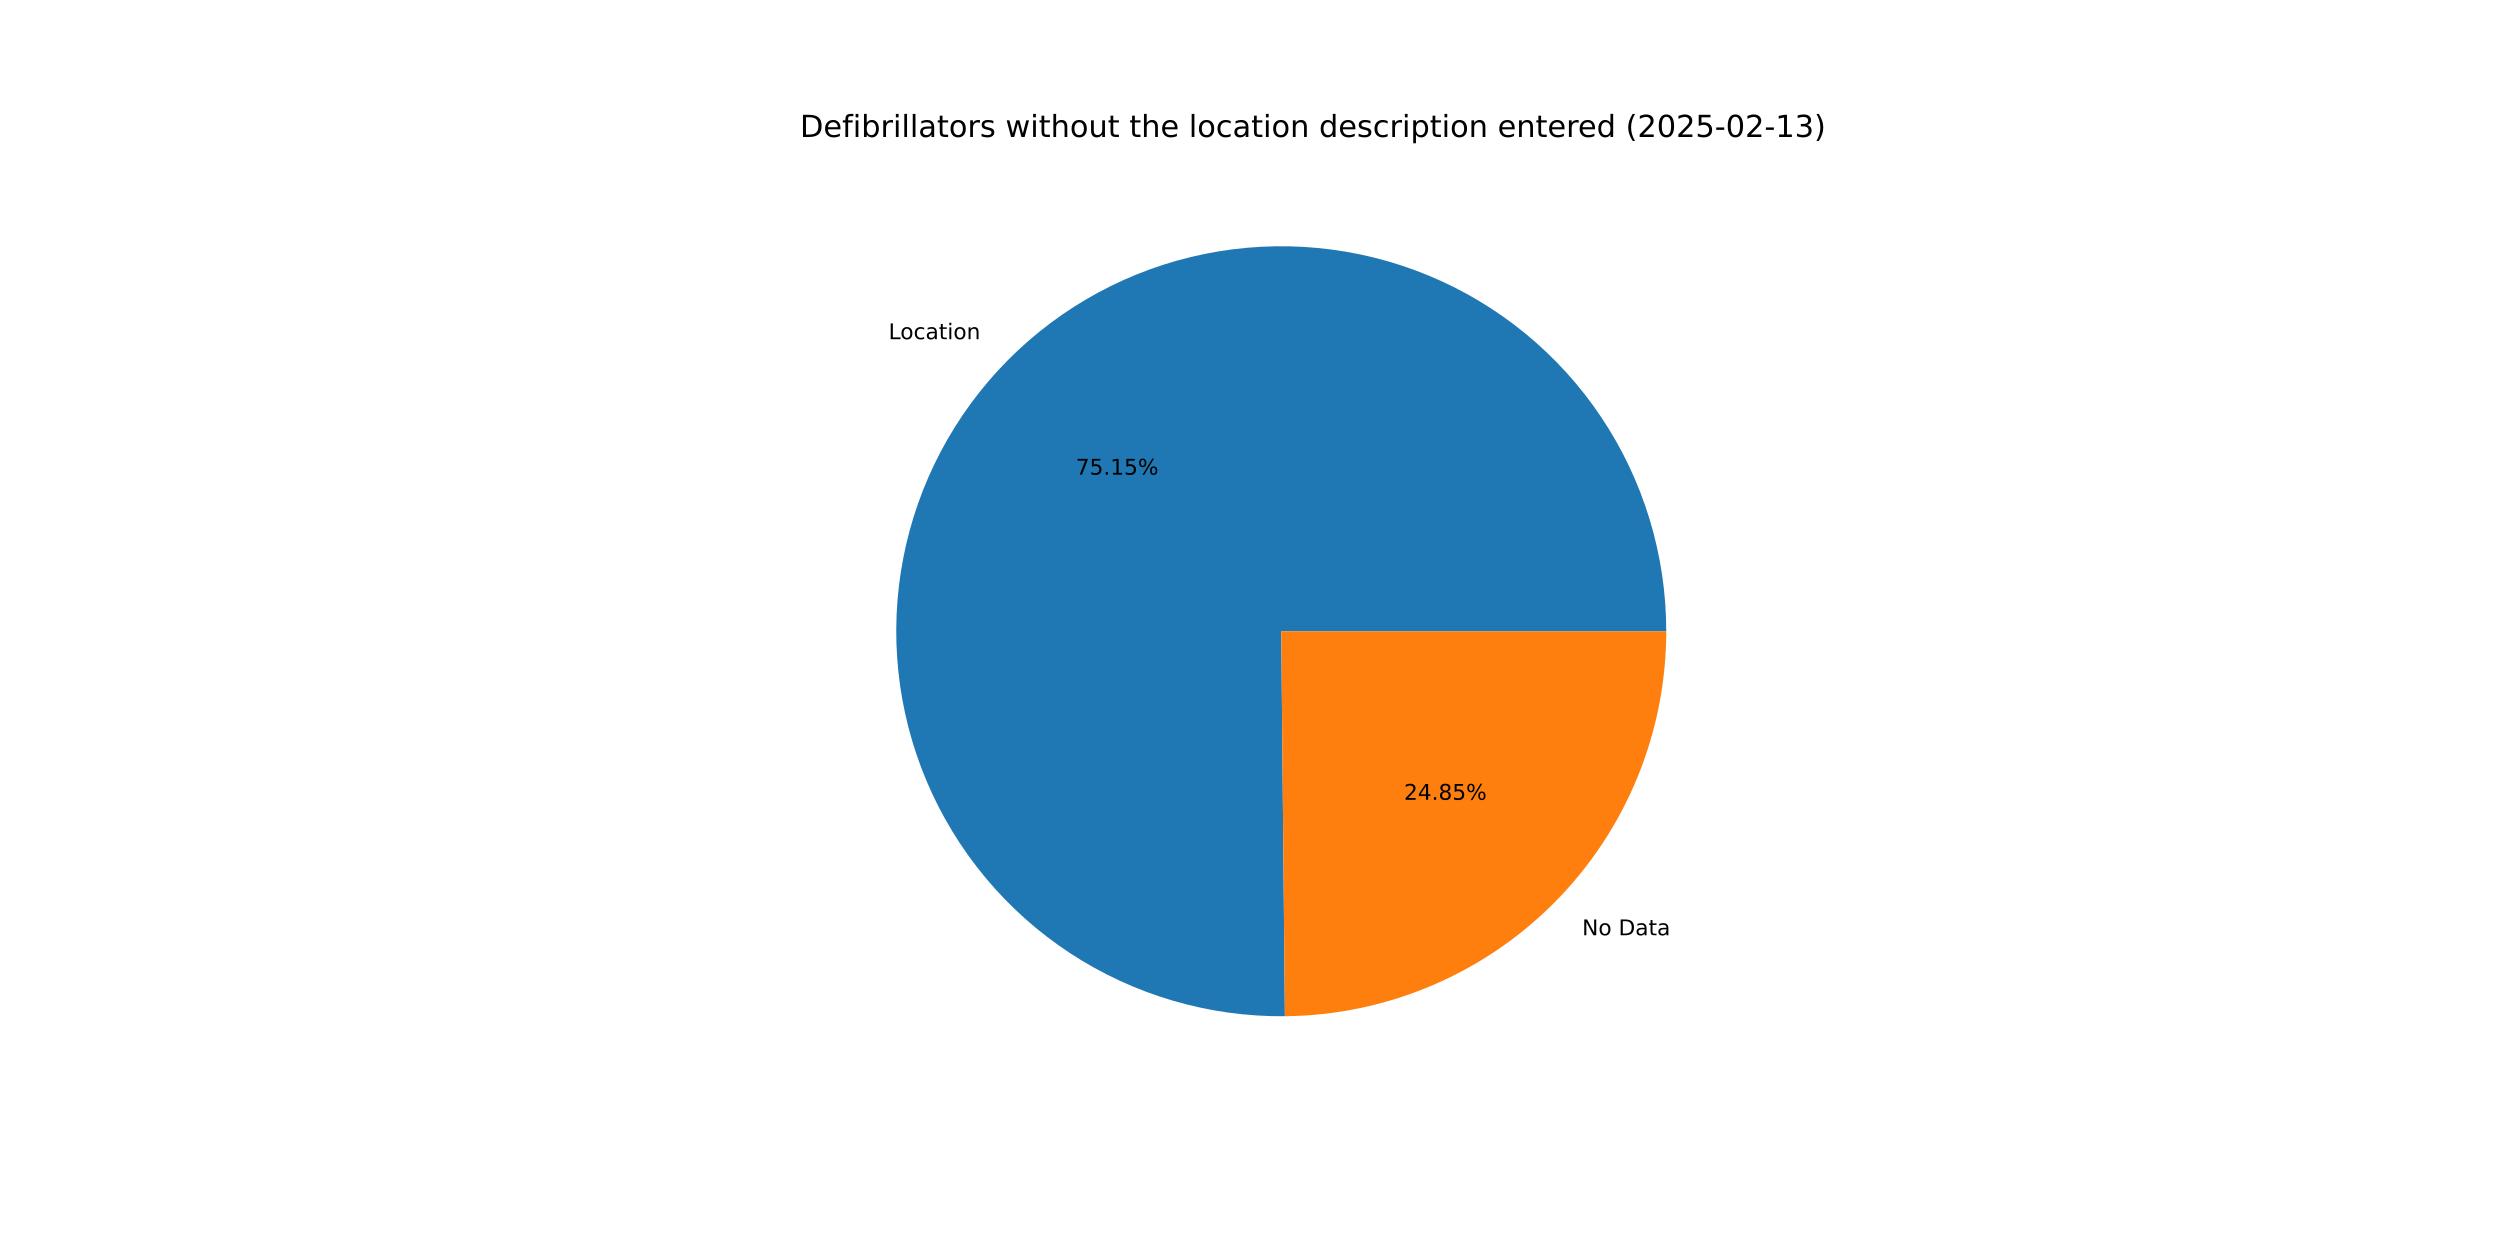
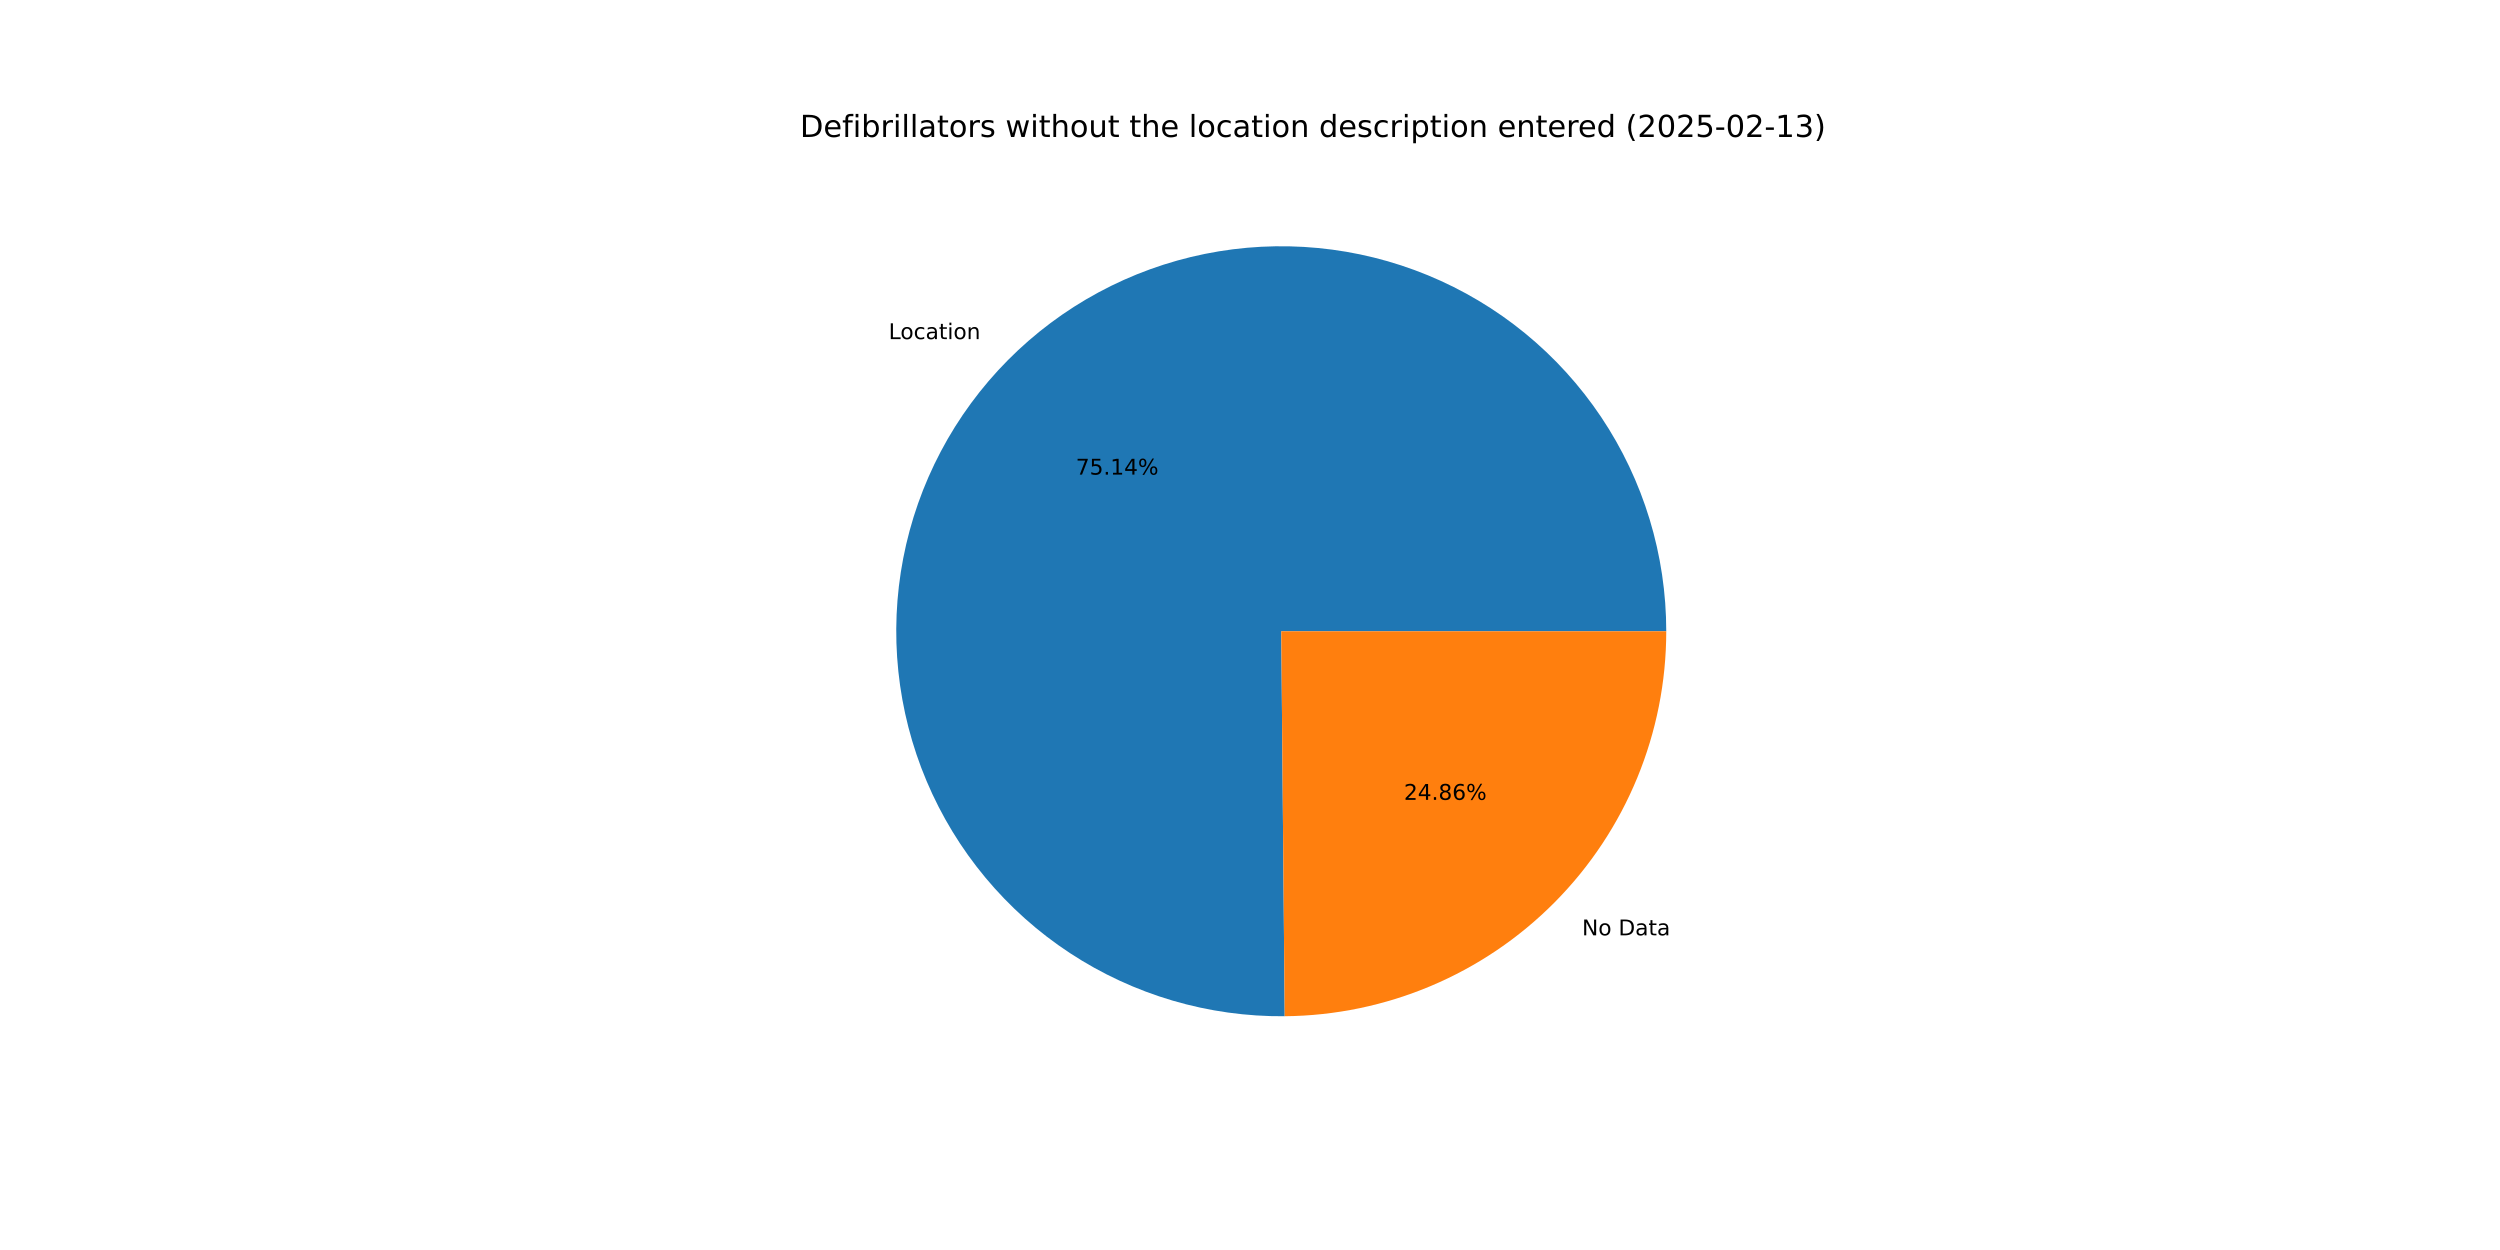
<svg xmlns="http://www.w3.org/2000/svg" xmlns:xlink="http://www.w3.org/1999/xlink" width="1152pt" height="576pt" viewBox="0 0 1152 576" version="1.1">
  <defs>
    <style type="text/css">*{stroke-linejoin: round; stroke-linecap: butt}</style>
  </defs>
  <g id="figure_1">
    <g id="patch_1">
      <path d="M 0 576  L 1152 576  L 1152 0  L 0 0  z " style="fill: #ffffff" />
    </g>
    <g id="axes_1">
      <g id="patch_2">
-         <path d="M 767.808 290.88  C 767.808 273.396 765.223 256.008 760.138 239.281  C 755.053 222.553 747.523 206.668 737.792 192.143  C 728.062 177.617 716.237 164.609 702.702 153.542  C 689.168 142.474 674.071 133.468 657.902 126.816  C 641.734 120.163 624.67 115.938 607.266 114.276  C 589.861 112.613 572.306 113.533 555.171 117.005  C 538.035 120.477 521.507 126.463 506.122 134.768  C 490.737 143.074 476.664 153.609 464.36 166.03  C 452.056 178.451 441.656 192.623 433.496 208.086  C 425.337 223.549 419.508 240.134 416.199 257.301  C 412.89 274.469 412.136 292.032 413.963 309.42  C 415.79 326.808 420.178 343.83 426.983 359.935  C 433.789 376.04 442.938 391.051 454.133 404.48  C 465.328 417.909 478.448 429.61 493.065 439.202  C 507.682 448.795 523.637 456.174 540.412 461.1  C 557.188 466.026 574.599 468.446 592.082 468.28  L 590.4 290.88  z " style="fill: #1f77b4" />
+         <path d="M 767.808 290.88  C 767.808 273.398 765.224 256.012 760.14 239.286  C 755.056 222.56 747.527 206.677 737.799 192.152  C 728.07 177.627 716.248 164.62 702.716 153.553  C 689.183 142.485 674.089 133.478 657.923 126.824  C 641.757 120.171 624.696 115.943 607.294 114.278  C 589.892 112.613 572.338 113.53 555.204 116.998  C 538.07 120.466 521.542 126.448 506.157 134.75  C 490.772 143.051 476.698 153.581 464.392 165.998  C 452.086 178.415 441.683 192.582 433.52 208.041  C 425.357 223.5 419.524 240.081 416.209 257.246  C 412.895 274.411 412.136 291.971 413.957 309.358  C 415.778 326.745 420.158 343.767 426.957 359.873  C 433.756 375.978 442.897 390.991 454.086 404.423  C 465.275 417.856 478.387 429.561 492.999 439.159  C 507.61 448.757 523.56 456.142 540.331 461.076  C 557.102 466.01 574.511 468.438 591.992 468.281  L 590.4 290.88  z " style="fill: #1f77b4" />
      </g>
      <g id="patch_3">
-         <path d="M 592.082 468.28  C 638.823 467.837 683.545 448.939 716.44 415.73  C 749.335 382.522 767.808 337.623 767.808 290.88  L 590.4 290.88  z " style="fill: #ff7f0e" />
+         <path d="M 591.992 468.281  C 638.748 467.861 683.494 448.973 716.408 415.762  C 749.322 382.551 767.808 337.638 767.808 290.88  L 590.4 290.88  z " style="fill: #ff7f0e" />
      </g>
      <g id="matplotlib.axis_1" />
      <g id="matplotlib.axis_2" />
      <g id="text_1">
-         <g transform="translate(409.4594 156.3042) scale(0.1 -0.1)">
+         <g transform="translate(409.4943 156.2689) scale(0.1 -0.1)">
          <defs>
            <path id="DejaVuSans-4c" d="M 628 4666  L 1259 4666  L 1259 531  L 3531 531  L 3531 0  L 628 0  L 628 4666  z " transform="scale(0.015625)" />
            <path id="DejaVuSans-6f" d="M 1959 3097  Q 1497 3097 1228 2736  Q 959 2375 959 1747  Q 959 1119 1226 758  Q 1494 397 1959 397  Q 2419 397 2687 759  Q 2956 1122 2956 1747  Q 2956 2369 2687 2733  Q 2419 3097 1959 3097  z M 1959 3584  Q 2709 3584 3137 3096  Q 3566 2609 3566 1747  Q 3566 888 3137 398  Q 2709 -91 1959 -91  Q 1206 -91 779 398  Q 353 888 353 1747  Q 353 2609 779 3096  Q 1206 3584 1959 3584  z " transform="scale(0.015625)" />
            <path id="DejaVuSans-63" d="M 3122 3366  L 3122 2828  Q 2878 2963 2633 3030  Q 2388 3097 2138 3097  Q 1578 3097 1268 2742  Q 959 2388 959 1747  Q 959 1106 1268 751  Q 1578 397 2138 397  Q 2388 397 2633 464  Q 2878 531 3122 666  L 3122 134  Q 2881 22 2623 -34  Q 2366 -91 2075 -91  Q 1284 -91 818 406  Q 353 903 353 1747  Q 353 2603 823 3093  Q 1294 3584 2113 3584  Q 2378 3584 2631 3529  Q 2884 3475 3122 3366  z " transform="scale(0.015625)" />
            <path id="DejaVuSans-61" d="M 2194 1759  Q 1497 1759 1228 1600  Q 959 1441 959 1056  Q 959 750 1161 570  Q 1363 391 1709 391  Q 2188 391 2477 730  Q 2766 1069 2766 1631  L 2766 1759  L 2194 1759  z M 3341 1997  L 3341 0  L 2766 0  L 2766 531  Q 2569 213 2275 61  Q 1981 -91 1556 -91  Q 1019 -91 701 211  Q 384 513 384 1019  Q 384 1609 779 1909  Q 1175 2209 1959 2209  L 2766 2209  L 2766 2266  Q 2766 2663 2505 2880  Q 2244 3097 1772 3097  Q 1472 3097 1187 3025  Q 903 2953 641 2809  L 641 3341  Q 956 3463 1253 3523  Q 1550 3584 1831 3584  Q 2591 3584 2966 3190  Q 3341 2797 3341 1997  z " transform="scale(0.015625)" />
            <path id="DejaVuSans-74" d="M 1172 4494  L 1172 3500  L 2356 3500  L 2356 3053  L 1172 3053  L 1172 1153  Q 1172 725 1289 603  Q 1406 481 1766 481  L 2356 481  L 2356 0  L 1766 0  Q 1100 0 847 248  Q 594 497 594 1153  L 594 3053  L 172 3053  L 172 3500  L 594 3500  L 594 4494  L 1172 4494  z " transform="scale(0.015625)" />
            <path id="DejaVuSans-69" d="M 603 3500  L 1178 3500  L 1178 0  L 603 0  L 603 3500  z M 603 4863  L 1178 4863  L 1178 4134  L 603 4134  L 603 4863  z " transform="scale(0.015625)" />
            <path id="DejaVuSans-6e" d="M 3513 2113  L 3513 0  L 2938 0  L 2938 2094  Q 2938 2591 2744 2837  Q 2550 3084 2163 3084  Q 1697 3084 1428 2787  Q 1159 2491 1159 1978  L 1159 0  L 581 0  L 581 3500  L 1159 3500  L 1159 2956  Q 1366 3272 1645 3428  Q 1925 3584 2291 3584  Q 2894 3584 3203 3211  Q 3513 2838 3513 2113  z " transform="scale(0.015625)" />
          </defs>
          <use xlink:href="#DejaVuSans-4c" />
          <use xlink:href="#DejaVuSans-6f" x="53.963" />
          <use xlink:href="#DejaVuSans-63" x="115.145" />
          <use xlink:href="#DejaVuSans-61" x="170.125" />
          <use xlink:href="#DejaVuSans-74" x="231.404" />
          <use xlink:href="#DejaVuSans-69" x="270.613" />
          <use xlink:href="#DejaVuSans-6f" x="298.396" />
          <use xlink:href="#DejaVuSans-6e" x="359.578" />
        </g>
      </g>
      <g id="text_2">
-         <g transform="translate(495.7113 218.7293) scale(0.1 -0.1)">
+         <g transform="translate(495.7303 218.71) scale(0.1 -0.1)">
          <defs>
            <path id="DejaVuSans-37" d="M 525 4666  L 3525 4666  L 3525 4397  L 1831 0  L 1172 0  L 2766 4134  L 525 4134  L 525 4666  z " transform="scale(0.015625)" />
            <path id="DejaVuSans-35" d="M 691 4666  L 3169 4666  L 3169 4134  L 1269 4134  L 1269 2991  Q 1406 3038 1543 3061  Q 1681 3084 1819 3084  Q 2600 3084 3056 2656  Q 3513 2228 3513 1497  Q 3513 744 3044 326  Q 2575 -91 1722 -91  Q 1428 -91 1123 -41  Q 819 9 494 109  L 494 744  Q 775 591 1075 516  Q 1375 441 1709 441  Q 2250 441 2565 725  Q 2881 1009 2881 1497  Q 2881 1984 2565 2268  Q 2250 2553 1709 2553  Q 1456 2553 1204 2497  Q 953 2441 691 2322  L 691 4666  z " transform="scale(0.015625)" />
            <path id="DejaVuSans-2e" d="M 684 794  L 1344 794  L 1344 0  L 684 0  L 684 794  z " transform="scale(0.015625)" />
            <path id="DejaVuSans-31" d="M 794 531  L 1825 531  L 1825 4091  L 703 3866  L 703 4441  L 1819 4666  L 2450 4666  L 2450 531  L 3481 531  L 3481 0  L 794 0  L 794 531  z " transform="scale(0.015625)" />
+             <path id="DejaVuSans-34" d="M 2419 4116  L 825 1625  L 2419 1625  L 2419 4116  z M 2253 4666  L 3047 4666  L 3047 1625  L 3713 1625  L 3713 1100  L 3047 1100  L 3047 0  L 2419 0  L 2419 1100  L 313 1100  L 313 1709  L 2253 4666  z " transform="scale(0.015625)" />
            <path id="DejaVuSans-25" d="M 4653 2053  Q 4381 2053 4226 1822  Q 4072 1591 4072 1178  Q 4072 772 4226 539  Q 4381 306 4653 306  Q 4919 306 5073 539  Q 5228 772 5228 1178  Q 5228 1588 5073 1820  Q 4919 2053 4653 2053  z M 4653 2450  Q 5147 2450 5437 2106  Q 5728 1763 5728 1178  Q 5728 594 5436 251  Q 5144 -91 4653 -91  Q 4153 -91 3862 251  Q 3572 594 3572 1178  Q 3572 1766 3864 2108  Q 4156 2450 4653 2450  z M 1428 4353  Q 1159 4353 1004 4120  Q 850 3888 850 3481  Q 850 3069 1003 2837  Q 1156 2606 1428 2606  Q 1700 2606 1854 2837  Q 2009 3069 2009 3481  Q 2009 3884 1853 4118  Q 1697 4353 1428 4353  z M 4250 4750  L 4750 4750  L 1831 -91  L 1331 -91  L 4250 4750  z M 1428 4750  Q 1922 4750 2215 4408  Q 2509 4066 2509 3481  Q 2509 2891 2217 2550  Q 1925 2209 1428 2209  Q 931 2209 642 2551  Q 353 2894 353 3481  Q 353 4063 643 4406  Q 934 4750 1428 4750  z " transform="scale(0.015625)" />
          </defs>
          <use xlink:href="#DejaVuSans-37" />
          <use xlink:href="#DejaVuSans-35" x="63.623" />
          <use xlink:href="#DejaVuSans-2e" x="127.246" />
          <use xlink:href="#DejaVuSans-31" x="159.033" />
-           <use xlink:href="#DejaVuSans-35" x="222.656" />
+           <use xlink:href="#DejaVuSans-34" x="222.656" />
          <use xlink:href="#DejaVuSans-25" x="286.279" />
        </g>
      </g>
      <g id="text_3">
-         <g transform="translate(729.0438 430.9746) scale(0.1 -0.1)">
+         <g transform="translate(729.0088 431.0099) scale(0.1 -0.1)">
          <defs>
            <path id="DejaVuSans-4e" d="M 628 4666  L 1478 4666  L 3547 763  L 3547 4666  L 4159 4666  L 4159 0  L 3309 0  L 1241 3903  L 1241 0  L 628 0  L 628 4666  z " transform="scale(0.015625)" />
            <path id="DejaVuSans-20" transform="scale(0.015625)" />
            <path id="DejaVuSans-44" d="M 1259 4147  L 1259 519  L 2022 519  Q 2988 519 3436 956  Q 3884 1394 3884 2338  Q 3884 3275 3436 3711  Q 2988 4147 2022 4147  L 1259 4147  z M 628 4666  L 1925 4666  Q 3281 4666 3915 4102  Q 4550 3538 4550 2338  Q 4550 1131 3912 565  Q 3275 0 1925 0  L 628 0  L 628 4666  z " transform="scale(0.015625)" />
          </defs>
          <use xlink:href="#DejaVuSans-4e" />
          <use xlink:href="#DejaVuSans-6f" x="74.805" />
          <use xlink:href="#DejaVuSans-20" x="135.986" />
          <use xlink:href="#DejaVuSans-44" x="167.773" />
          <use xlink:href="#DejaVuSans-61" x="244.775" />
          <use xlink:href="#DejaVuSans-74" x="306.055" />
          <use xlink:href="#DejaVuSans-61" x="345.264" />
        </g>
      </g>
      <g id="text_4">
-         <g transform="translate(646.959 368.5495) scale(0.1 -0.1)">
+         <g transform="translate(646.94 368.5687) scale(0.1 -0.1)">
          <defs>
            <path id="DejaVuSans-32" d="M 1228 531  L 3431 531  L 3431 0  L 469 0  L 469 531  Q 828 903 1448 1529  Q 2069 2156 2228 2338  Q 2531 2678 2651 2914  Q 2772 3150 2772 3378  Q 2772 3750 2511 3984  Q 2250 4219 1831 4219  Q 1534 4219 1204 4116  Q 875 4013 500 3803  L 500 4441  Q 881 4594 1212 4672  Q 1544 4750 1819 4750  Q 2544 4750 2975 4387  Q 3406 4025 3406 3419  Q 3406 3131 3298 2873  Q 3191 2616 2906 2266  Q 2828 2175 2409 1742  Q 1991 1309 1228 531  z " transform="scale(0.015625)" />
-             <path id="DejaVuSans-34" d="M 2419 4116  L 825 1625  L 2419 1625  L 2419 4116  z M 2253 4666  L 3047 4666  L 3047 1625  L 3713 1625  L 3713 1100  L 3047 1100  L 3047 0  L 2419 0  L 2419 1100  L 313 1100  L 313 1709  L 2253 4666  z " transform="scale(0.015625)" />
            <path id="DejaVuSans-38" d="M 2034 2216  Q 1584 2216 1326 1975  Q 1069 1734 1069 1313  Q 1069 891 1326 650  Q 1584 409 2034 409  Q 2484 409 2743 651  Q 3003 894 3003 1313  Q 3003 1734 2745 1975  Q 2488 2216 2034 2216  z M 1403 2484  Q 997 2584 770 2862  Q 544 3141 544 3541  Q 544 4100 942 4425  Q 1341 4750 2034 4750  Q 2731 4750 3128 4425  Q 3525 4100 3525 3541  Q 3525 3141 3298 2862  Q 3072 2584 2669 2484  Q 3125 2378 3379 2068  Q 3634 1759 3634 1313  Q 3634 634 3220 271  Q 2806 -91 2034 -91  Q 1263 -91 848 271  Q 434 634 434 1313  Q 434 1759 690 2068  Q 947 2378 1403 2484  z M 1172 3481  Q 1172 3119 1398 2916  Q 1625 2713 2034 2713  Q 2441 2713 2670 2916  Q 2900 3119 2900 3481  Q 2900 3844 2670 4047  Q 2441 4250 2034 4250  Q 1625 4250 1398 4047  Q 1172 3844 1172 3481  z " transform="scale(0.015625)" />
+             <path id="DejaVuSans-36" d="M 2113 2584  Q 1688 2584 1439 2293  Q 1191 2003 1191 1497  Q 1191 994 1439 701  Q 1688 409 2113 409  Q 2538 409 2786 701  Q 3034 994 3034 1497  Q 3034 2003 2786 2293  Q 2538 2584 2113 2584  z M 3366 4563  L 3366 3988  Q 3128 4100 2886 4159  Q 2644 4219 2406 4219  Q 1781 4219 1451 3797  Q 1122 3375 1075 2522  Q 1259 2794 1537 2939  Q 1816 3084 2150 3084  Q 2853 3084 3261 2657  Q 3669 2231 3669 1497  Q 3669 778 3244 343  Q 2819 -91 2113 -91  Q 1303 -91 875 529  Q 447 1150 447 2328  Q 447 3434 972 4092  Q 1497 4750 2381 4750  Q 2619 4750 2861 4703  Q 3103 4656 3366 4563  z " transform="scale(0.015625)" />
          </defs>
          <use xlink:href="#DejaVuSans-32" />
          <use xlink:href="#DejaVuSans-34" x="63.623" />
          <use xlink:href="#DejaVuSans-2e" x="127.246" />
          <use xlink:href="#DejaVuSans-38" x="159.033" />
-           <use xlink:href="#DejaVuSans-35" x="222.656" />
+           <use xlink:href="#DejaVuSans-36" x="222.656" />
          <use xlink:href="#DejaVuSans-25" x="286.279" />
        </g>
      </g>
      <g id="text_5">
        <g transform="translate(368.64 63.12) scale(0.14 -0.14)">
          <defs>
            <path id="DejaVuSans-65" d="M 3597 1894  L 3597 1613  L 953 1613  Q 991 1019 1311 708  Q 1631 397 2203 397  Q 2534 397 2845 478  Q 3156 559 3463 722  L 3463 178  Q 3153 47 2828 -22  Q 2503 -91 2169 -91  Q 1331 -91 842 396  Q 353 884 353 1716  Q 353 2575 817 3079  Q 1281 3584 2069 3584  Q 2775 3584 3186 3129  Q 3597 2675 3597 1894  z M 3022 2063  Q 3016 2534 2758 2815  Q 2500 3097 2075 3097  Q 1594 3097 1305 2825  Q 1016 2553 972 2059  L 3022 2063  z " transform="scale(0.015625)" />
            <path id="DejaVuSans-66" d="M 2375 4863  L 2375 4384  L 1825 4384  Q 1516 4384 1395 4259  Q 1275 4134 1275 3809  L 1275 3500  L 2222 3500  L 2222 3053  L 1275 3053  L 1275 0  L 697 0  L 697 3053  L 147 3053  L 147 3500  L 697 3500  L 697 3744  Q 697 4328 969 4595  Q 1241 4863 1831 4863  L 2375 4863  z " transform="scale(0.015625)" />
            <path id="DejaVuSans-62" d="M 3116 1747  Q 3116 2381 2855 2742  Q 2594 3103 2138 3103  Q 1681 3103 1420 2742  Q 1159 2381 1159 1747  Q 1159 1113 1420 752  Q 1681 391 2138 391  Q 2594 391 2855 752  Q 3116 1113 3116 1747  z M 1159 2969  Q 1341 3281 1617 3432  Q 1894 3584 2278 3584  Q 2916 3584 3314 3078  Q 3713 2572 3713 1747  Q 3713 922 3314 415  Q 2916 -91 2278 -91  Q 1894 -91 1617 61  Q 1341 213 1159 525  L 1159 0  L 581 0  L 581 4863  L 1159 4863  L 1159 2969  z " transform="scale(0.015625)" />
            <path id="DejaVuSans-72" d="M 2631 2963  Q 2534 3019 2420 3045  Q 2306 3072 2169 3072  Q 1681 3072 1420 2755  Q 1159 2438 1159 1844  L 1159 0  L 581 0  L 581 3500  L 1159 3500  L 1159 2956  Q 1341 3275 1631 3429  Q 1922 3584 2338 3584  Q 2397 3584 2469 3576  Q 2541 3569 2628 3553  L 2631 2963  z " transform="scale(0.015625)" />
            <path id="DejaVuSans-6c" d="M 603 4863  L 1178 4863  L 1178 0  L 603 0  L 603 4863  z " transform="scale(0.015625)" />
            <path id="DejaVuSans-73" d="M 2834 3397  L 2834 2853  Q 2591 2978 2328 3040  Q 2066 3103 1784 3103  Q 1356 3103 1142 2972  Q 928 2841 928 2578  Q 928 2378 1081 2264  Q 1234 2150 1697 2047  L 1894 2003  Q 2506 1872 2764 1633  Q 3022 1394 3022 966  Q 3022 478 2636 193  Q 2250 -91 1575 -91  Q 1294 -91 989 -36  Q 684 19 347 128  L 347 722  Q 666 556 975 473  Q 1284 391 1588 391  Q 1994 391 2212 530  Q 2431 669 2431 922  Q 2431 1156 2273 1281  Q 2116 1406 1581 1522  L 1381 1569  Q 847 1681 609 1914  Q 372 2147 372 2553  Q 372 3047 722 3315  Q 1072 3584 1716 3584  Q 2034 3584 2315 3537  Q 2597 3491 2834 3397  z " transform="scale(0.015625)" />
            <path id="DejaVuSans-77" d="M 269 3500  L 844 3500  L 1563 769  L 2278 3500  L 2956 3500  L 3675 769  L 4391 3500  L 4966 3500  L 4050 0  L 3372 0  L 2619 2869  L 1863 0  L 1184 0  L 269 3500  z " transform="scale(0.015625)" />
            <path id="DejaVuSans-68" d="M 3513 2113  L 3513 0  L 2938 0  L 2938 2094  Q 2938 2591 2744 2837  Q 2550 3084 2163 3084  Q 1697 3084 1428 2787  Q 1159 2491 1159 1978  L 1159 0  L 581 0  L 581 4863  L 1159 4863  L 1159 2956  Q 1366 3272 1645 3428  Q 1925 3584 2291 3584  Q 2894 3584 3203 3211  Q 3513 2838 3513 2113  z " transform="scale(0.015625)" />
            <path id="DejaVuSans-75" d="M 544 1381  L 544 3500  L 1119 3500  L 1119 1403  Q 1119 906 1312 657  Q 1506 409 1894 409  Q 2359 409 2629 706  Q 2900 1003 2900 1516  L 2900 3500  L 3475 3500  L 3475 0  L 2900 0  L 2900 538  Q 2691 219 2414 64  Q 2138 -91 1772 -91  Q 1169 -91 856 284  Q 544 659 544 1381  z M 1991 3584  L 1991 3584  z " transform="scale(0.015625)" />
            <path id="DejaVuSans-64" d="M 2906 2969  L 2906 4863  L 3481 4863  L 3481 0  L 2906 0  L 2906 525  Q 2725 213 2448 61  Q 2172 -91 1784 -91  Q 1150 -91 751 415  Q 353 922 353 1747  Q 353 2572 751 3078  Q 1150 3584 1784 3584  Q 2172 3584 2448 3432  Q 2725 3281 2906 2969  z M 947 1747  Q 947 1113 1208 752  Q 1469 391 1925 391  Q 2381 391 2643 752  Q 2906 1113 2906 1747  Q 2906 2381 2643 2742  Q 2381 3103 1925 3103  Q 1469 3103 1208 2742  Q 947 2381 947 1747  z " transform="scale(0.015625)" />
            <path id="DejaVuSans-70" d="M 1159 525  L 1159 -1331  L 581 -1331  L 581 3500  L 1159 3500  L 1159 2969  Q 1341 3281 1617 3432  Q 1894 3584 2278 3584  Q 2916 3584 3314 3078  Q 3713 2572 3713 1747  Q 3713 922 3314 415  Q 2916 -91 2278 -91  Q 1894 -91 1617 61  Q 1341 213 1159 525  z M 3116 1747  Q 3116 2381 2855 2742  Q 2594 3103 2138 3103  Q 1681 3103 1420 2742  Q 1159 2381 1159 1747  Q 1159 1113 1420 752  Q 1681 391 2138 391  Q 2594 391 2855 752  Q 3116 1113 3116 1747  z " transform="scale(0.015625)" />
            <path id="DejaVuSans-28" d="M 1984 4856  Q 1566 4138 1362 3434  Q 1159 2731 1159 2009  Q 1159 1288 1364 580  Q 1569 -128 1984 -844  L 1484 -844  Q 1016 -109 783 600  Q 550 1309 550 2009  Q 550 2706 781 3412  Q 1013 4119 1484 4856  L 1984 4856  z " transform="scale(0.015625)" />
            <path id="DejaVuSans-30" d="M 2034 4250  Q 1547 4250 1301 3770  Q 1056 3291 1056 2328  Q 1056 1369 1301 889  Q 1547 409 2034 409  Q 2525 409 2770 889  Q 3016 1369 3016 2328  Q 3016 3291 2770 3770  Q 2525 4250 2034 4250  z M 2034 4750  Q 2819 4750 3233 4129  Q 3647 3509 3647 2328  Q 3647 1150 3233 529  Q 2819 -91 2034 -91  Q 1250 -91 836 529  Q 422 1150 422 2328  Q 422 3509 836 4129  Q 1250 4750 2034 4750  z " transform="scale(0.015625)" />
            <path id="DejaVuSans-2d" d="M 313 2009  L 1997 2009  L 1997 1497  L 313 1497  L 313 2009  z " transform="scale(0.015625)" />
            <path id="DejaVuSans-33" d="M 2597 2516  Q 3050 2419 3304 2112  Q 3559 1806 3559 1356  Q 3559 666 3084 287  Q 2609 -91 1734 -91  Q 1441 -91 1130 -33  Q 819 25 488 141  L 488 750  Q 750 597 1062 519  Q 1375 441 1716 441  Q 2309 441 2620 675  Q 2931 909 2931 1356  Q 2931 1769 2642 2001  Q 2353 2234 1838 2234  L 1294 2234  L 1294 2753  L 1863 2753  Q 2328 2753 2575 2939  Q 2822 3125 2822 3475  Q 2822 3834 2567 4026  Q 2313 4219 1838 4219  Q 1578 4219 1281 4162  Q 984 4106 628 3988  L 628 4550  Q 988 4650 1302 4700  Q 1616 4750 1894 4750  Q 2613 4750 3031 4423  Q 3450 4097 3450 3541  Q 3450 3153 3228 2886  Q 3006 2619 2597 2516  z " transform="scale(0.015625)" />
            <path id="DejaVuSans-29" d="M 513 4856  L 1013 4856  Q 1481 4119 1714 3412  Q 1947 2706 1947 2009  Q 1947 1309 1714 600  Q 1481 -109 1013 -844  L 513 -844  Q 928 -128 1133 580  Q 1338 1288 1338 2009  Q 1338 2731 1133 3434  Q 928 4138 513 4856  z " transform="scale(0.015625)" />
          </defs>
          <use xlink:href="#DejaVuSans-44" />
          <use xlink:href="#DejaVuSans-65" x="77.002" />
          <use xlink:href="#DejaVuSans-66" x="138.525" />
          <use xlink:href="#DejaVuSans-69" x="173.73" />
          <use xlink:href="#DejaVuSans-62" x="201.514" />
          <use xlink:href="#DejaVuSans-72" x="264.99" />
          <use xlink:href="#DejaVuSans-69" x="306.104" />
          <use xlink:href="#DejaVuSans-6c" x="333.887" />
          <use xlink:href="#DejaVuSans-6c" x="361.67" />
          <use xlink:href="#DejaVuSans-61" x="389.453" />
          <use xlink:href="#DejaVuSans-74" x="450.732" />
          <use xlink:href="#DejaVuSans-6f" x="489.941" />
          <use xlink:href="#DejaVuSans-72" x="551.123" />
          <use xlink:href="#DejaVuSans-73" x="592.236" />
          <use xlink:href="#DejaVuSans-20" x="644.336" />
          <use xlink:href="#DejaVuSans-77" x="676.123" />
          <use xlink:href="#DejaVuSans-69" x="757.91" />
          <use xlink:href="#DejaVuSans-74" x="785.693" />
          <use xlink:href="#DejaVuSans-68" x="824.902" />
          <use xlink:href="#DejaVuSans-6f" x="888.281" />
          <use xlink:href="#DejaVuSans-75" x="949.463" />
          <use xlink:href="#DejaVuSans-74" x="1012.842" />
          <use xlink:href="#DejaVuSans-20" x="1052.051" />
          <use xlink:href="#DejaVuSans-74" x="1083.838" />
          <use xlink:href="#DejaVuSans-68" x="1123.047" />
          <use xlink:href="#DejaVuSans-65" x="1186.426" />
          <use xlink:href="#DejaVuSans-20" x="1247.949" />
          <use xlink:href="#DejaVuSans-6c" x="1279.736" />
          <use xlink:href="#DejaVuSans-6f" x="1307.52" />
          <use xlink:href="#DejaVuSans-63" x="1368.701" />
          <use xlink:href="#DejaVuSans-61" x="1423.682" />
          <use xlink:href="#DejaVuSans-74" x="1484.961" />
          <use xlink:href="#DejaVuSans-69" x="1524.17" />
          <use xlink:href="#DejaVuSans-6f" x="1551.953" />
          <use xlink:href="#DejaVuSans-6e" x="1613.135" />
          <use xlink:href="#DejaVuSans-20" x="1676.514" />
          <use xlink:href="#DejaVuSans-64" x="1708.301" />
          <use xlink:href="#DejaVuSans-65" x="1771.777" />
          <use xlink:href="#DejaVuSans-73" x="1833.301" />
          <use xlink:href="#DejaVuSans-63" x="1885.4" />
          <use xlink:href="#DejaVuSans-72" x="1940.381" />
          <use xlink:href="#DejaVuSans-69" x="1981.494" />
          <use xlink:href="#DejaVuSans-70" x="2009.277" />
          <use xlink:href="#DejaVuSans-74" x="2072.754" />
          <use xlink:href="#DejaVuSans-69" x="2111.963" />
          <use xlink:href="#DejaVuSans-6f" x="2139.746" />
          <use xlink:href="#DejaVuSans-6e" x="2200.928" />
          <use xlink:href="#DejaVuSans-20" x="2264.307" />
          <use xlink:href="#DejaVuSans-65" x="2296.094" />
          <use xlink:href="#DejaVuSans-6e" x="2357.617" />
          <use xlink:href="#DejaVuSans-74" x="2420.996" />
          <use xlink:href="#DejaVuSans-65" x="2460.205" />
          <use xlink:href="#DejaVuSans-72" x="2521.729" />
          <use xlink:href="#DejaVuSans-65" x="2560.592" />
          <use xlink:href="#DejaVuSans-64" x="2622.115" />
          <use xlink:href="#DejaVuSans-20" x="2685.592" />
          <use xlink:href="#DejaVuSans-28" x="2717.379" />
          <use xlink:href="#DejaVuSans-32" x="2756.393" />
          <use xlink:href="#DejaVuSans-30" x="2820.016" />
          <use xlink:href="#DejaVuSans-32" x="2883.639" />
          <use xlink:href="#DejaVuSans-35" x="2947.262" />
          <use xlink:href="#DejaVuSans-2d" x="3010.885" />
          <use xlink:href="#DejaVuSans-30" x="3046.969" />
          <use xlink:href="#DejaVuSans-32" x="3110.592" />
          <use xlink:href="#DejaVuSans-2d" x="3174.215" />
          <use xlink:href="#DejaVuSans-31" x="3210.299" />
          <use xlink:href="#DejaVuSans-33" x="3273.922" />
          <use xlink:href="#DejaVuSans-29" x="3337.545" />
        </g>
      </g>
    </g>
  </g>
</svg>
